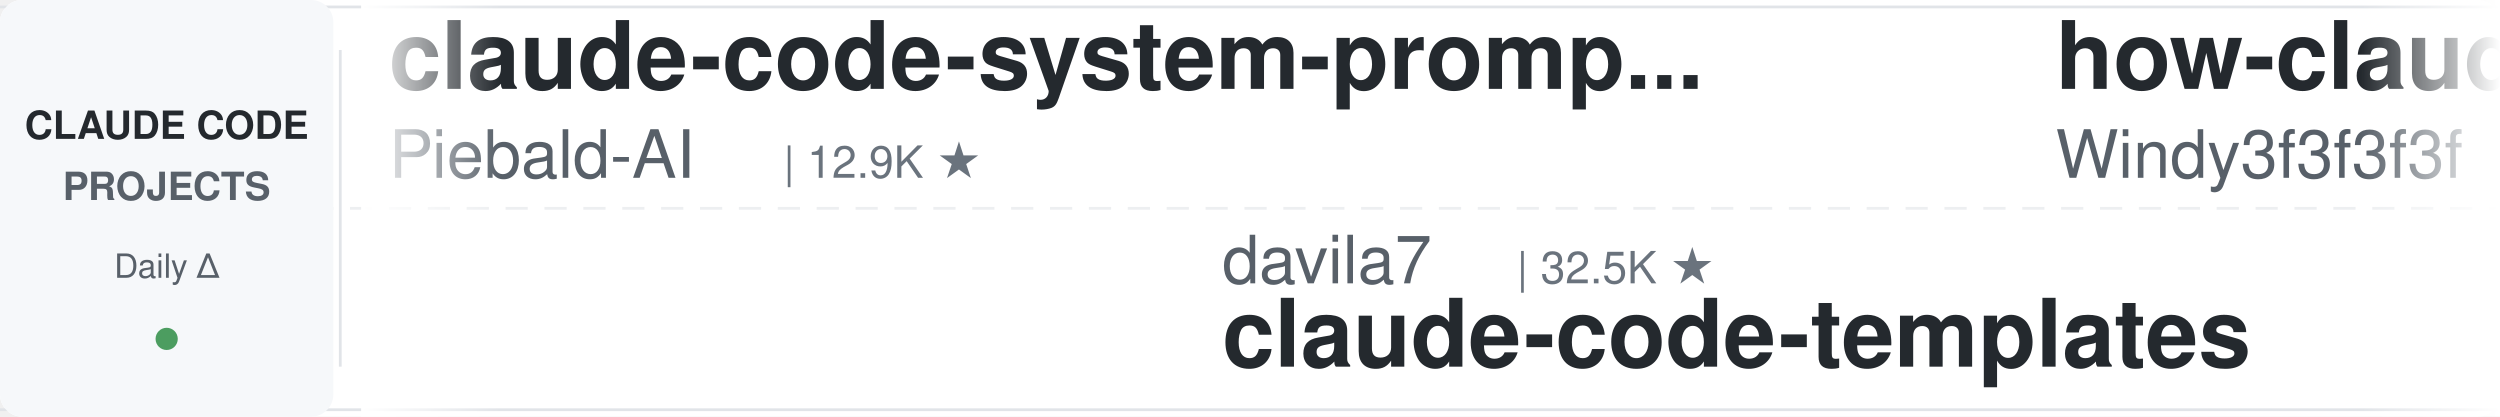
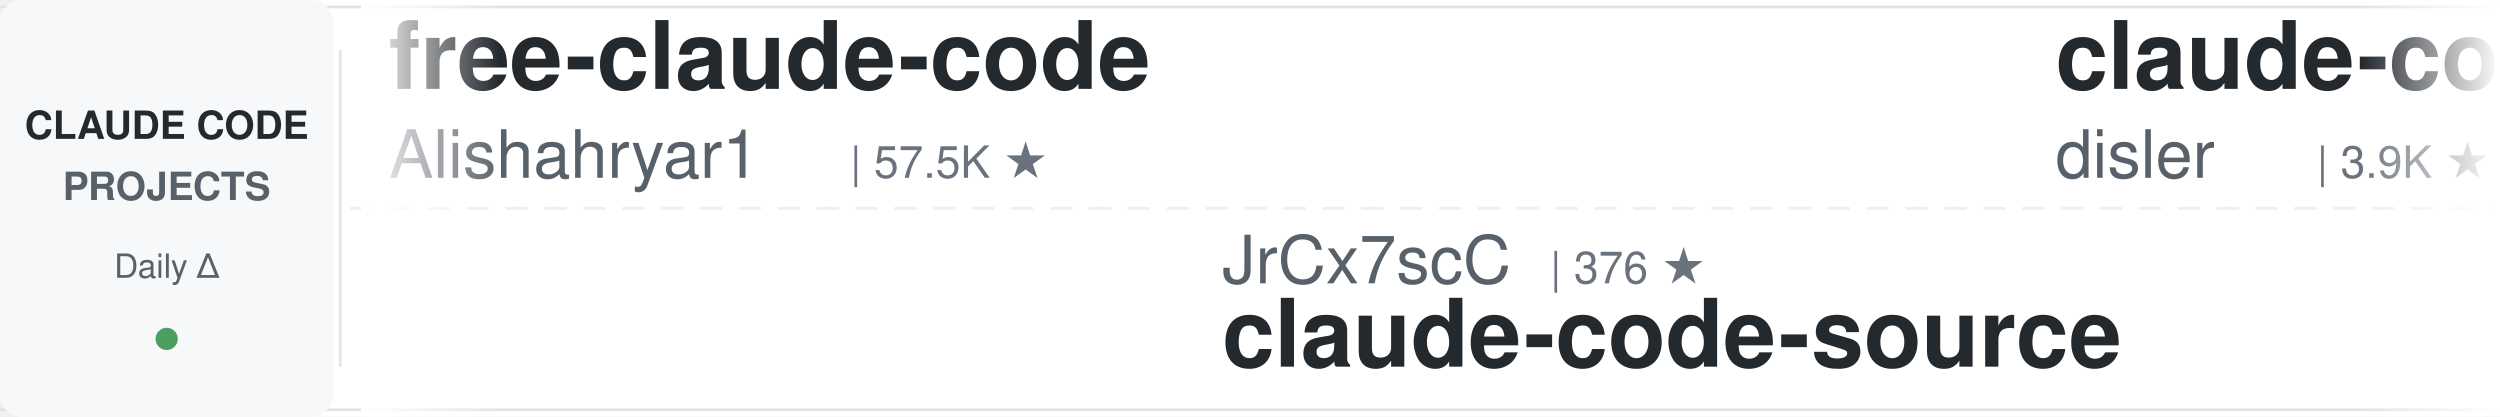
<svg xmlns="http://www.w3.org/2000/svg" width="900" height="150">
  <defs>
    <linearGradient id="leftFade" x1="0%" y1="0%" x2="100%" y2="0%">
      <stop offset="0%" style="stop-color:#ffffff;stop-opacity:1" />
      <stop offset="100%" style="stop-color:#ffffff;stop-opacity:0" />
    </linearGradient>
    <linearGradient id="rightFade" x1="0%" y1="0%" x2="100%" y2="0%">
      <stop offset="0%" style="stop-color:#ffffff;stop-opacity:0" />
      <stop offset="100%" style="stop-color:#ffffff;stop-opacity:1" />
    </linearGradient>
  </defs>
  <rect width="900" height="150" fill="#ffffff" rx="8" />
  <rect x="0" y="2" width="900" height="1" fill="#e1e4e8" />
  <rect x="0" y="147" width="900" height="1" fill="#e1e4e8" />
  <line x1="0" y1="75" x2="900" y2="75" stroke="#e1e4e8" stroke-width="1" stroke-dasharray="8 6" opacity="0.6" />
  <rect x="0" y="0" width="120" height="150" fill="#f6f8fa" rx="8" />
  <text x="60" y="50" font-family="-apple-system, BlinkMacSystemFont, 'Segoe UI', Helvetica, Arial, sans-serif" font-size="14" font-weight="600" fill="#24292e" text-anchor="middle">CLAUDE CODE</text>
  <text x="60" y="72" font-family="-apple-system, BlinkMacSystemFont, 'Segoe UI', Helvetica, Arial, sans-serif" font-size="14" font-weight="600" fill="#586069" text-anchor="middle">PROJECTS</text>
  <text x="60" y="100" font-family="-apple-system, BlinkMacSystemFont, 'Segoe UI', Helvetica, Arial, sans-serif" font-size="12" font-weight="500" fill="#586069" text-anchor="middle">Daily Δ</text>
  <circle cx="60" cy="122" r="4" fill="#22863a" opacity="0.8" />
  <rect x="122" y="18" width="1" height="114" fill="#e1e4e8" />
  <clipPath id="tickerClip">
    <rect x="130" y="0" width="770" height="150" />
  </clipPath>
  <g clip-path="url(#tickerClip)">
    <g id="tickerItems">
      <animateTransform attributeName="transform" attributeType="XML" type="translate" from="0 0" to="-3000 0" dur="54s" repeatCount="indefinite" />
      <g transform="translate(0, 0)">
-         <text x="140" y="32" font-family="-apple-system, BlinkMacSystemFont, 'Segoe UI', Helvetica, Arial, sans-serif" font-size="34" font-weight="600" fill="#24292e">claude-code-system-promp...</text>
-         <text x="140" y="64" font-family="-apple-system, BlinkMacSystemFont, 'Segoe UI', Helvetica, Arial, sans-serif" font-size="24" font-weight="400" fill="#586069">Piebald-AI</text>
-         <text x="282" y="64" font-family="-apple-system, BlinkMacSystemFont, 'Segoe UI', Helvetica, Arial, sans-serif" font-size="16" font-weight="500" fill="#6a737d">| 12.9K ★</text>
+         <text x="140" y="32" font-family="-apple-system, BlinkMacSystemFont, 'Segoe UI', Helvetica, Arial, sans-serif" font-size="34" font-weight="600" fill="#24292e">free-claude-code</text>
+         <text x="140" y="64" font-family="-apple-system, BlinkMacSystemFont, 'Segoe UI', Helvetica, Arial, sans-serif" font-size="24" font-weight="400" fill="#586069">Alishahryar1</text>
+         <text x="306" y="64" font-family="-apple-system, BlinkMacSystemFont, 'Segoe UI', Helvetica, Arial, sans-serif" font-size="16" font-weight="500" fill="#6a737d">| 57.5K ★</text>
      </g>
      <g transform="translate(300, 0)">
-         <text x="140" y="102" font-family="-apple-system, BlinkMacSystemFont, 'Segoe UI', Helvetica, Arial, sans-serif" font-size="24" font-weight="400" fill="#586069">davila7</text>
-         <text x="246" y="102" font-family="-apple-system, BlinkMacSystemFont, 'Segoe UI', Helvetica, Arial, sans-serif" font-size="16" font-weight="500" fill="#6a737d">| 32.5K ★</text>
-         <text x="140" y="132" font-family="-apple-system, BlinkMacSystemFont, 'Segoe UI', Helvetica, Arial, sans-serif" font-size="34" font-weight="600" fill="#24292e">claude-code-templates</text>
+         <text x="140" y="102" font-family="-apple-system, BlinkMacSystemFont, 'Segoe UI', Helvetica, Arial, sans-serif" font-size="24" font-weight="400" fill="#586069">JrCx7scC</text>
+         <text x="258" y="102" font-family="-apple-system, BlinkMacSystemFont, 'Segoe UI', Helvetica, Arial, sans-serif" font-size="16" font-weight="500" fill="#6a737d">| 376 ★</text>
+         <text x="140" y="132" font-family="-apple-system, BlinkMacSystemFont, 'Segoe UI', Helvetica, Arial, sans-serif" font-size="34" font-weight="600" fill="#24292e">claude-code-source</text>
      </g>
      <g transform="translate(600, 0)">
-         <text x="140" y="32" font-family="-apple-system, BlinkMacSystemFont, 'Segoe UI', Helvetica, Arial, sans-serif" font-size="34" font-weight="600" fill="#24292e">how-claude-code-works</text>
-         <text x="140" y="64" font-family="-apple-system, BlinkMacSystemFont, 'Segoe UI', Helvetica, Arial, sans-serif" font-size="24" font-weight="400" fill="#586069">Windy3f3f3f3f</text>
-         <text x="318" y="64" font-family="-apple-system, BlinkMacSystemFont, 'Segoe UI', Helvetica, Arial, sans-serif" font-size="16" font-weight="500" fill="#6a737d">| 3.7K ★</text>
+         <text x="140" y="32" font-family="-apple-system, BlinkMacSystemFont, 'Segoe UI', Helvetica, Arial, sans-serif" font-size="34" font-weight="600" fill="#24292e">claude-code-hooks-master...</text>
+         <text x="140" y="64" font-family="-apple-system, BlinkMacSystemFont, 'Segoe UI', Helvetica, Arial, sans-serif" font-size="24" font-weight="400" fill="#586069">disler</text>
+         <text x="234" y="64" font-family="-apple-system, BlinkMacSystemFont, 'Segoe UI', Helvetica, Arial, sans-serif" font-size="16" font-weight="500" fill="#6a737d">| 3.9K ★</text>
      </g>
      <g transform="translate(900, 0)">
-         <text x="140" y="102" font-family="-apple-system, BlinkMacSystemFont, 'Segoe UI', Helvetica, Arial, sans-serif" font-size="24" font-weight="400" fill="#586069">AICoderTudou</text>
-         <text x="306" y="102" font-family="-apple-system, BlinkMacSystemFont, 'Segoe UI', Helvetica, Arial, sans-serif" font-size="16" font-weight="500" fill="#6a737d">| 493 ★</text>
-         <text x="140" y="132" font-family="-apple-system, BlinkMacSystemFont, 'Segoe UI', Helvetica, Arial, sans-serif" font-size="34" font-weight="600" fill="#24292e">claude-code-tudou</text>
+         <text x="140" y="102" font-family="-apple-system, BlinkMacSystemFont, 'Segoe UI', Helvetica, Arial, sans-serif" font-size="24" font-weight="400" fill="#586069">asgeirtj</text>
+         <text x="258" y="102" font-family="-apple-system, BlinkMacSystemFont, 'Segoe UI', Helvetica, Arial, sans-serif" font-size="16" font-weight="500" fill="#6a737d">| 69.4K ★</text>
+         <text x="140" y="132" font-family="-apple-system, BlinkMacSystemFont, 'Segoe UI', Helvetica, Arial, sans-serif" font-size="34" font-weight="600" fill="#24292e">system_prompts_leaks</text>
      </g>
      <g transform="translate(1200, 0)">
-         <text x="140" y="32" font-family="-apple-system, BlinkMacSystemFont, 'Segoe UI', Helvetica, Arial, sans-serif" font-size="34" font-weight="600" fill="#24292e">claude-code-from-source</text>
-         <text x="140" y="64" font-family="-apple-system, BlinkMacSystemFont, 'Segoe UI', Helvetica, Arial, sans-serif" font-size="24" font-weight="400" fill="#586069">alejandrobalderas</text>
-         <text x="366" y="64" font-family="-apple-system, BlinkMacSystemFont, 'Segoe UI', Helvetica, Arial, sans-serif" font-size="16" font-weight="500" fill="#6a737d">| 3.0K ★</text>
+         <text x="140" y="32" font-family="-apple-system, BlinkMacSystemFont, 'Segoe UI', Helvetica, Arial, sans-serif" font-size="34" font-weight="600" fill="#24292e">Claude-Code-Usage-Monito...</text>
+         <text x="140" y="64" font-family="-apple-system, BlinkMacSystemFont, 'Segoe UI', Helvetica, Arial, sans-serif" font-size="24" font-weight="400" fill="#586069">Maciek-roboblog</text>
+         <text x="342" y="64" font-family="-apple-system, BlinkMacSystemFont, 'Segoe UI', Helvetica, Arial, sans-serif" font-size="16" font-weight="500" fill="#6a737d">| 8.7K ★</text>
      </g>
      <g transform="translate(1500, 0)">
-         <text x="140" y="102" font-family="-apple-system, BlinkMacSystemFont, 'Segoe UI', Helvetica, Arial, sans-serif" font-size="24" font-weight="400" fill="#586069">overwirehq</text>
-         <text x="282" y="102" font-family="-apple-system, BlinkMacSystemFont, 'Segoe UI', Helvetica, Arial, sans-serif" font-size="16" font-weight="500" fill="#6a737d">| 2.8K ★</text>
-         <text x="140" y="132" font-family="-apple-system, BlinkMacSystemFont, 'Segoe UI', Helvetica, Arial, sans-serif" font-size="34" font-weight="600" fill="#24292e">claude-code-telegram</text>
+         <text x="140" y="102" font-family="-apple-system, BlinkMacSystemFont, 'Segoe UI', Helvetica, Arial, sans-serif" font-size="24" font-weight="400" fill="#586069">diet103</text>
+         <text x="246" y="102" font-family="-apple-system, BlinkMacSystemFont, 'Segoe UI', Helvetica, Arial, sans-serif" font-size="16" font-weight="500" fill="#6a737d">| 10.0K ★</text>
+         <text x="140" y="132" font-family="-apple-system, BlinkMacSystemFont, 'Segoe UI', Helvetica, Arial, sans-serif" font-size="34" font-weight="600" fill="#24292e">claude-code-infrastructu...</text>
      </g>
      <g transform="translate(1800, 0)">
-         <text x="140" y="32" font-family="-apple-system, BlinkMacSystemFont, 'Segoe UI', Helvetica, Arial, sans-serif" font-size="34" font-weight="600" fill="#24292e">claude-coder</text>
-         <text x="140" y="64" font-family="-apple-system, BlinkMacSystemFont, 'Segoe UI', Helvetica, Arial, sans-serif" font-size="24" font-weight="400" fill="#586069">kodu-ai</text>
-         <text x="246" y="64" font-family="-apple-system, BlinkMacSystemFont, 'Segoe UI', Helvetica, Arial, sans-serif" font-size="16" font-weight="500" fill="#6a737d">| 5.2K ★</text>
+         <text x="140" y="32" font-family="-apple-system, BlinkMacSystemFont, 'Segoe UI', Helvetica, Arial, sans-serif" font-size="34" font-weight="600" fill="#24292e">claude-code-tudou</text>
+         <text x="140" y="64" font-family="-apple-system, BlinkMacSystemFont, 'Segoe UI', Helvetica, Arial, sans-serif" font-size="24" font-weight="400" fill="#586069">AICoderTudou</text>
+         <text x="306" y="64" font-family="-apple-system, BlinkMacSystemFont, 'Segoe UI', Helvetica, Arial, sans-serif" font-size="16" font-weight="500" fill="#6a737d">| 493 ★</text>
      </g>
      <g transform="translate(2100, 0)">
-         <text x="140" y="102" font-family="-apple-system, BlinkMacSystemFont, 'Segoe UI', Helvetica, Arial, sans-serif" font-size="24" font-weight="400" fill="#586069">liuup</text>
-         <text x="222" y="102" font-family="-apple-system, BlinkMacSystemFont, 'Segoe UI', Helvetica, Arial, sans-serif" font-size="16" font-weight="500" fill="#6a737d">| 4.0K ★</text>
-         <text x="140" y="132" font-family="-apple-system, BlinkMacSystemFont, 'Segoe UI', Helvetica, Arial, sans-serif" font-size="34" font-weight="600" fill="#24292e">claude-code-analysis</text>
+         <text x="140" y="102" font-family="-apple-system, BlinkMacSystemFont, 'Segoe UI', Helvetica, Arial, sans-serif" font-size="24" font-weight="400" fill="#586069">simonw</text>
+         <text x="234" y="102" font-family="-apple-system, BlinkMacSystemFont, 'Segoe UI', Helvetica, Arial, sans-serif" font-size="16" font-weight="500" fill="#6a737d">| 1.7K ★</text>
+         <text x="140" y="132" font-family="-apple-system, BlinkMacSystemFont, 'Segoe UI', Helvetica, Arial, sans-serif" font-size="34" font-weight="600" fill="#24292e">claude-code-transcripts</text>
      </g>
      <g transform="translate(2400, 0)">
-         <text x="140" y="32" font-family="-apple-system, BlinkMacSystemFont, 'Segoe UI', Helvetica, Arial, sans-serif" font-size="34" font-weight="600" fill="#24292e">awesome-claude-code</text>
-         <text x="140" y="64" font-family="-apple-system, BlinkMacSystemFont, 'Segoe UI', Helvetica, Arial, sans-serif" font-size="24" font-weight="400" fill="#586069">jqueryscript</text>
-         <text x="306" y="64" font-family="-apple-system, BlinkMacSystemFont, 'Segoe UI', Helvetica, Arial, sans-serif" font-size="16" font-weight="500" fill="#6a737d">| 526 ★</text>
+         <text x="140" y="32" font-family="-apple-system, BlinkMacSystemFont, 'Segoe UI', Helvetica, Arial, sans-serif" font-size="34" font-weight="600" fill="#24292e">awesome-claude-code-suba...</text>
+         <text x="140" y="64" font-family="-apple-system, BlinkMacSystemFont, 'Segoe UI', Helvetica, Arial, sans-serif" font-size="24" font-weight="400" fill="#586069">VoltAgent</text>
+         <text x="270" y="64" font-family="-apple-system, BlinkMacSystemFont, 'Segoe UI', Helvetica, Arial, sans-serif" font-size="16" font-weight="500" fill="#6a737d">| 25.6K ★</text>
      </g>
      <g transform="translate(2700, 0)">
-         <text x="140" y="102" font-family="-apple-system, BlinkMacSystemFont, 'Segoe UI', Helvetica, Arial, sans-serif" font-size="24" font-weight="400" fill="#586069">daymade</text>
-         <text x="246" y="102" font-family="-apple-system, BlinkMacSystemFont, 'Segoe UI', Helvetica, Arial, sans-serif" font-size="16" font-weight="500" fill="#6a737d">| 1.5K ★</text>
-         <text x="140" y="132" font-family="-apple-system, BlinkMacSystemFont, 'Segoe UI', Helvetica, Arial, sans-serif" font-size="34" font-weight="600" fill="#24292e">claude-code-skills</text>
+         <text x="140" y="102" font-family="-apple-system, BlinkMacSystemFont, 'Segoe UI', Helvetica, Arial, sans-serif" font-size="24" font-weight="400" fill="#586069">ykdojo</text>
+         <text x="234" y="102" font-family="-apple-system, BlinkMacSystemFont, 'Segoe UI', Helvetica, Arial, sans-serif" font-size="16" font-weight="500" fill="#6a737d">| 10.2K ★</text>
+         <text x="140" y="132" font-family="-apple-system, BlinkMacSystemFont, 'Segoe UI', Helvetica, Arial, sans-serif" font-size="34" font-weight="600" fill="#24292e">claude-code-tips</text>
      </g>
      <g transform="translate(3000, 0)">
-         <text x="140" y="32" font-family="-apple-system, BlinkMacSystemFont, 'Segoe UI', Helvetica, Arial, sans-serif" font-size="34" font-weight="600" fill="#24292e">claude-code-system-promp...</text>
-         <text x="140" y="64" font-family="-apple-system, BlinkMacSystemFont, 'Segoe UI', Helvetica, Arial, sans-serif" font-size="24" font-weight="400" fill="#586069">Piebald-AI</text>
-         <text x="282" y="64" font-family="-apple-system, BlinkMacSystemFont, 'Segoe UI', Helvetica, Arial, sans-serif" font-size="16" font-weight="500" fill="#6a737d">| 12.9K ★</text>
+         <text x="140" y="32" font-family="-apple-system, BlinkMacSystemFont, 'Segoe UI', Helvetica, Arial, sans-serif" font-size="34" font-weight="600" fill="#24292e">free-claude-code</text>
+         <text x="140" y="64" font-family="-apple-system, BlinkMacSystemFont, 'Segoe UI', Helvetica, Arial, sans-serif" font-size="24" font-weight="400" fill="#586069">Alishahryar1</text>
+         <text x="306" y="64" font-family="-apple-system, BlinkMacSystemFont, 'Segoe UI', Helvetica, Arial, sans-serif" font-size="16" font-weight="500" fill="#6a737d">| 57.5K ★</text>
      </g>
      <g transform="translate(3300, 0)">
-         <text x="140" y="102" font-family="-apple-system, BlinkMacSystemFont, 'Segoe UI', Helvetica, Arial, sans-serif" font-size="24" font-weight="400" fill="#586069">davila7</text>
-         <text x="246" y="102" font-family="-apple-system, BlinkMacSystemFont, 'Segoe UI', Helvetica, Arial, sans-serif" font-size="16" font-weight="500" fill="#6a737d">| 32.5K ★</text>
-         <text x="140" y="132" font-family="-apple-system, BlinkMacSystemFont, 'Segoe UI', Helvetica, Arial, sans-serif" font-size="34" font-weight="600" fill="#24292e">claude-code-templates</text>
+         <text x="140" y="102" font-family="-apple-system, BlinkMacSystemFont, 'Segoe UI', Helvetica, Arial, sans-serif" font-size="24" font-weight="400" fill="#586069">JrCx7scC</text>
+         <text x="258" y="102" font-family="-apple-system, BlinkMacSystemFont, 'Segoe UI', Helvetica, Arial, sans-serif" font-size="16" font-weight="500" fill="#6a737d">| 376 ★</text>
+         <text x="140" y="132" font-family="-apple-system, BlinkMacSystemFont, 'Segoe UI', Helvetica, Arial, sans-serif" font-size="34" font-weight="600" fill="#24292e">claude-code-source</text>
      </g>
      <g transform="translate(3600, 0)">
-         <text x="140" y="32" font-family="-apple-system, BlinkMacSystemFont, 'Segoe UI', Helvetica, Arial, sans-serif" font-size="34" font-weight="600" fill="#24292e">how-claude-code-works</text>
-         <text x="140" y="64" font-family="-apple-system, BlinkMacSystemFont, 'Segoe UI', Helvetica, Arial, sans-serif" font-size="24" font-weight="400" fill="#586069">Windy3f3f3f3f</text>
-         <text x="318" y="64" font-family="-apple-system, BlinkMacSystemFont, 'Segoe UI', Helvetica, Arial, sans-serif" font-size="16" font-weight="500" fill="#6a737d">| 3.7K ★</text>
+         <text x="140" y="32" font-family="-apple-system, BlinkMacSystemFont, 'Segoe UI', Helvetica, Arial, sans-serif" font-size="34" font-weight="600" fill="#24292e">claude-code-hooks-master...</text>
+         <text x="140" y="64" font-family="-apple-system, BlinkMacSystemFont, 'Segoe UI', Helvetica, Arial, sans-serif" font-size="24" font-weight="400" fill="#586069">disler</text>
+         <text x="234" y="64" font-family="-apple-system, BlinkMacSystemFont, 'Segoe UI', Helvetica, Arial, sans-serif" font-size="16" font-weight="500" fill="#6a737d">| 3.9K ★</text>
      </g>
      <g transform="translate(3900, 0)">
-         <text x="140" y="102" font-family="-apple-system, BlinkMacSystemFont, 'Segoe UI', Helvetica, Arial, sans-serif" font-size="24" font-weight="400" fill="#586069">AICoderTudou</text>
-         <text x="306" y="102" font-family="-apple-system, BlinkMacSystemFont, 'Segoe UI', Helvetica, Arial, sans-serif" font-size="16" font-weight="500" fill="#6a737d">| 493 ★</text>
-         <text x="140" y="132" font-family="-apple-system, BlinkMacSystemFont, 'Segoe UI', Helvetica, Arial, sans-serif" font-size="34" font-weight="600" fill="#24292e">claude-code-tudou</text>
+         <text x="140" y="102" font-family="-apple-system, BlinkMacSystemFont, 'Segoe UI', Helvetica, Arial, sans-serif" font-size="24" font-weight="400" fill="#586069">asgeirtj</text>
+         <text x="258" y="102" font-family="-apple-system, BlinkMacSystemFont, 'Segoe UI', Helvetica, Arial, sans-serif" font-size="16" font-weight="500" fill="#6a737d">| 69.4K ★</text>
+         <text x="140" y="132" font-family="-apple-system, BlinkMacSystemFont, 'Segoe UI', Helvetica, Arial, sans-serif" font-size="34" font-weight="600" fill="#24292e">system_prompts_leaks</text>
      </g>
    </g>
  </g>
  <rect x="130" y="0" width="50" height="150" fill="url(#leftFade)" />
  <rect x="850" y="0" width="50" height="150" fill="url(#rightFade)" />
</svg>
